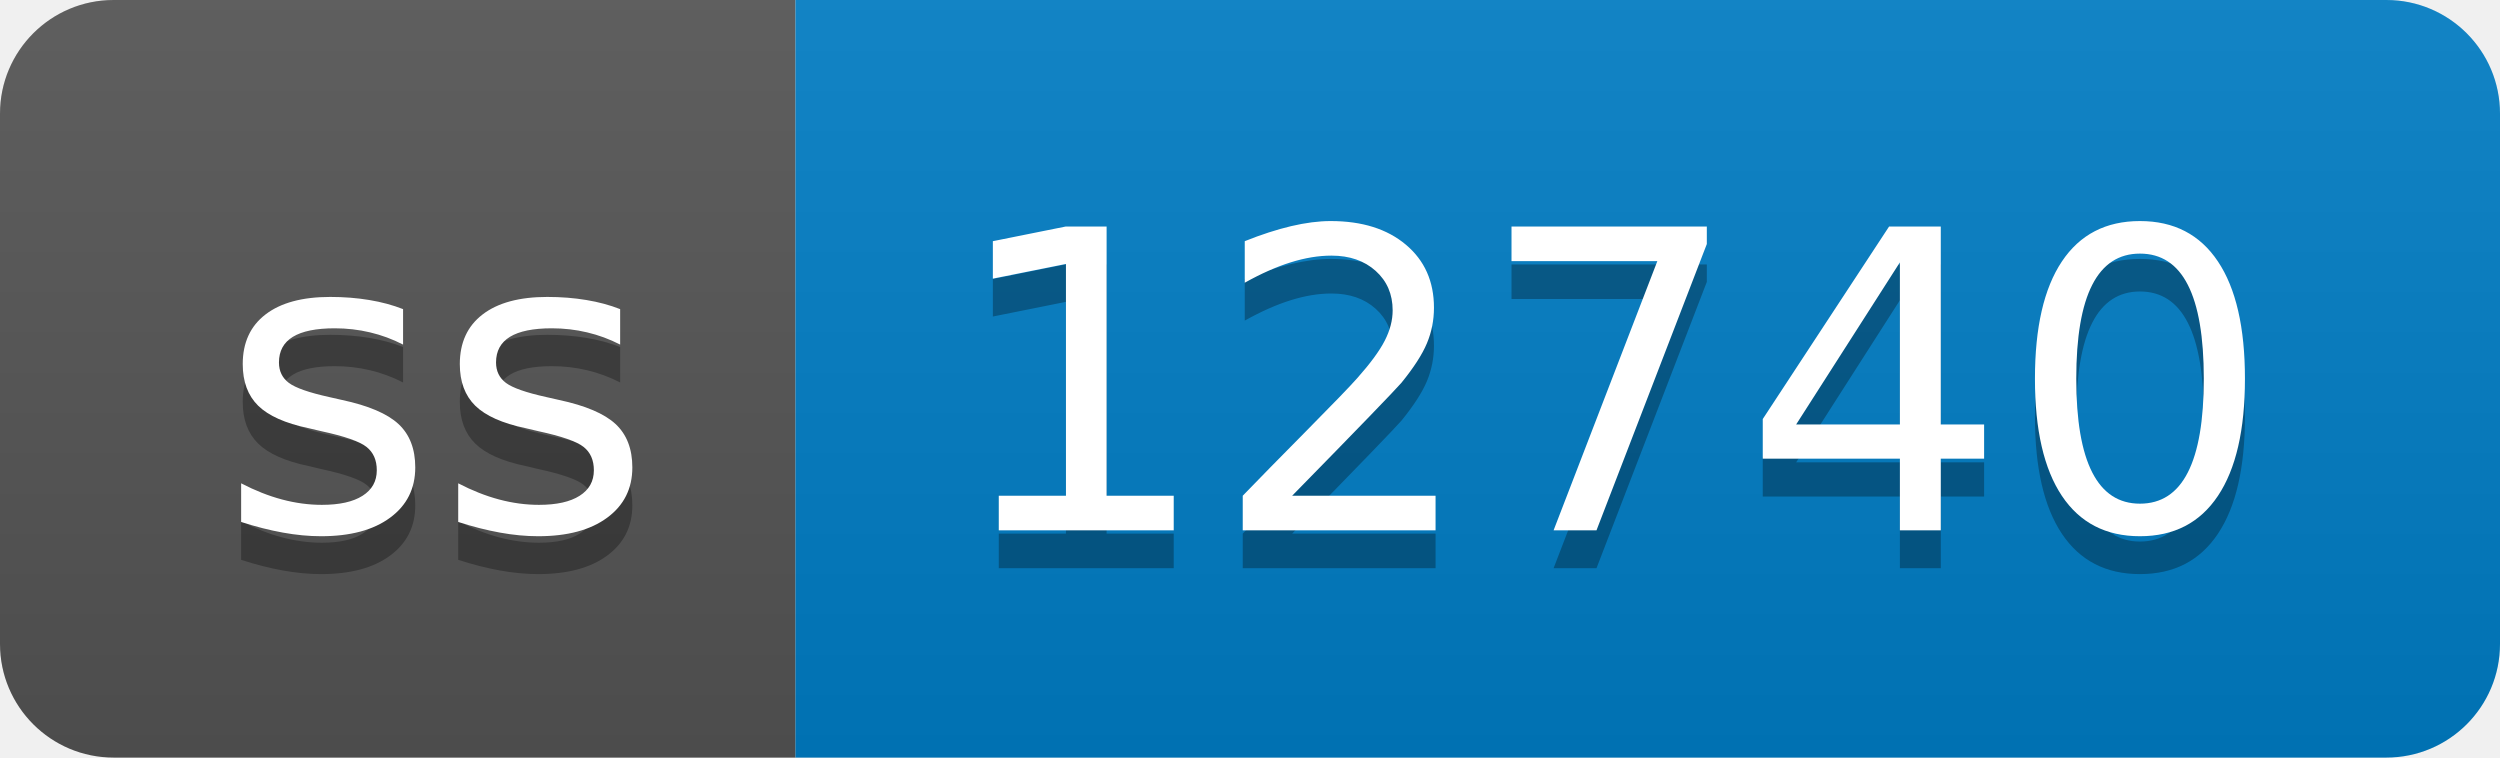
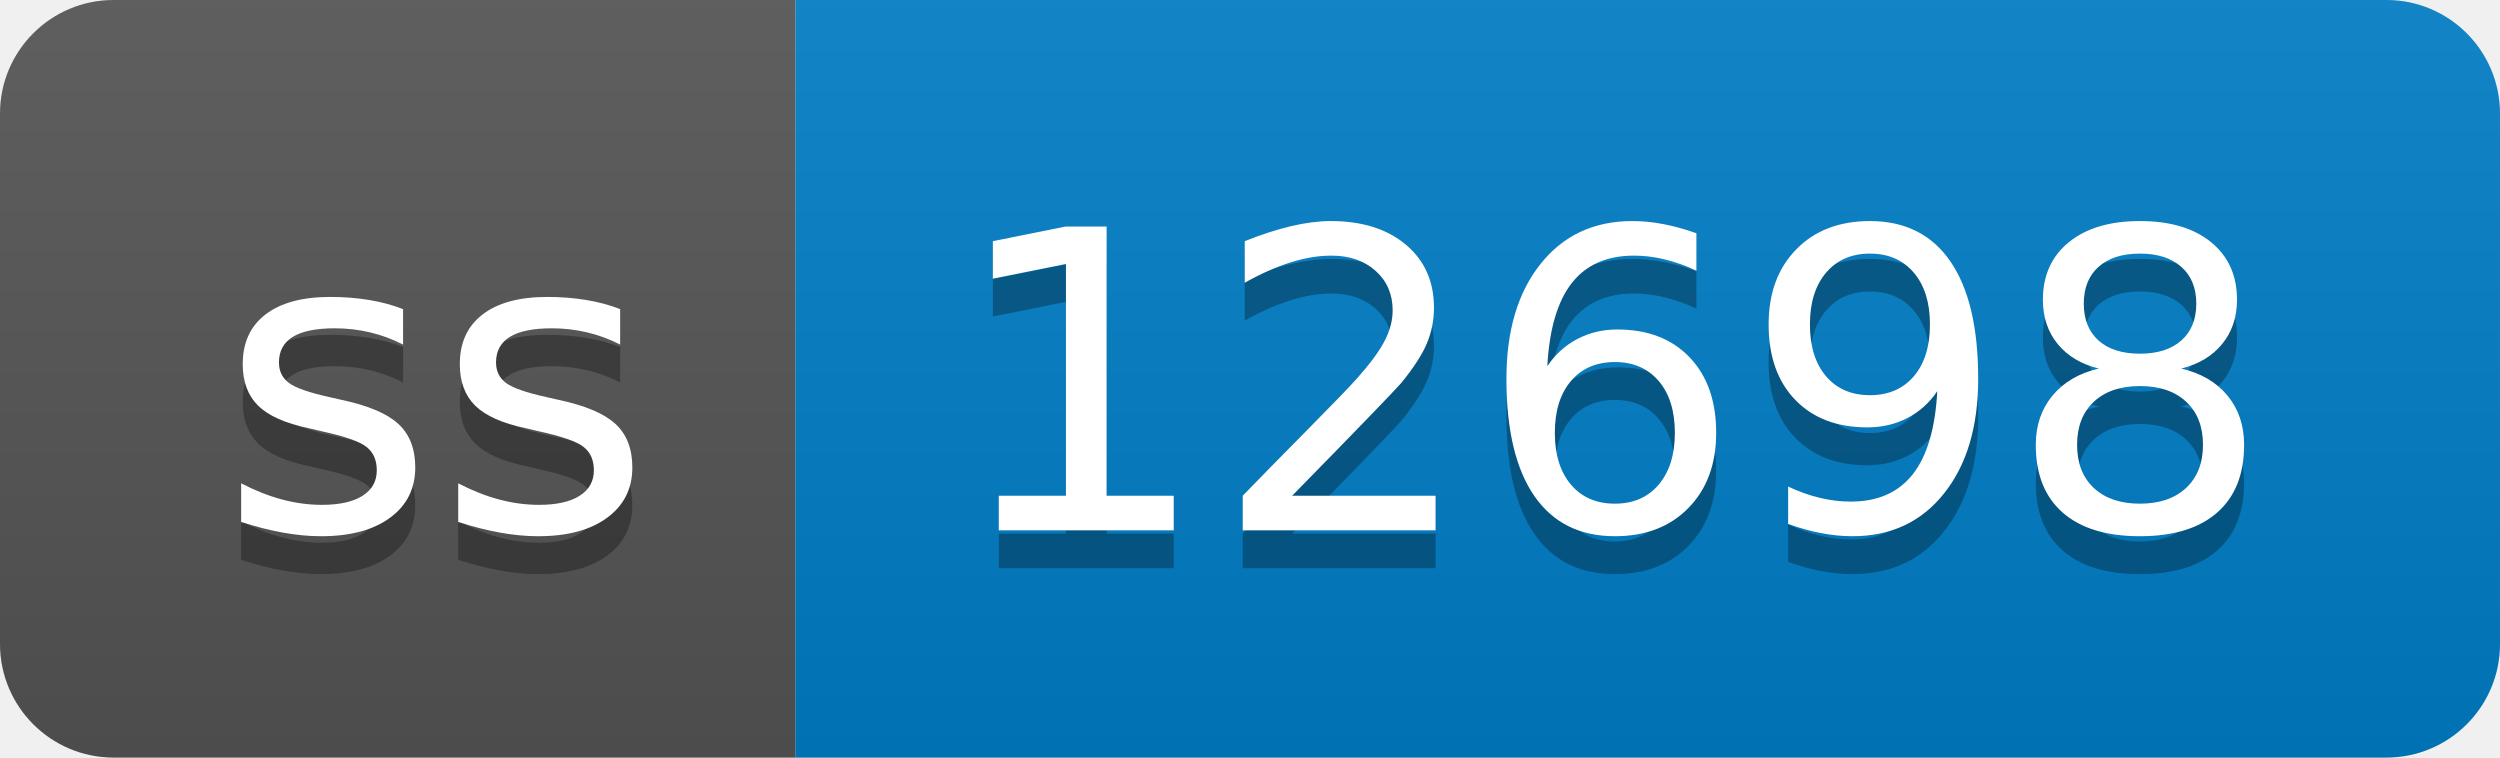
- <svg xmlns="http://www.w3.org/2000/svg" width="66" height="20" role="img" aria-label="ss: 12740">
+ <svg xmlns="http://www.w3.org/2000/svg" width="66" height="20" role="img" aria-label="ss: 12698">
  <linearGradient id="s" x2="0" y2="100%">
    <stop offset="0" stop-color="#bbb" stop-opacity=".1" />
    <stop offset="1" stop-opacity=".1" />
  </linearGradient>
  <clipPath id="r">
    <rect width="66" height="20" rx="3" fill="#fff" />
  </clipPath>
  <g clip-path="url(#r)">
    <rect width="21" height="20" fill="#555" />
    <rect x="21" width="45" height="20" fill="#007ec6" />
    <rect width="66" height="20" fill="url(#s)" />
  </g>
  <g fill="#fff" text-anchor="middle" font-family="Verdana,Geneva,DejaVu Sans,sans-serif" text-rendering="geometricPrecision" font-size="110">
    <text aria-hidden="true" x="115" y="150" fill="#010101" fill-opacity=".3" transform="scale(.1)" textLength="110">ss</text>
    <text x="115" y="140" transform="scale(.1)" fill="#fff" textLength="110">ss</text>
-     <text aria-hidden="true" x="425" y="150" fill="#010101" fill-opacity=".3" transform="scale(.1)" textLength="350">12740</text>
-     <text x="425" y="140" transform="scale(.1)" fill="#fff" textLength="350">12740</text>
+     <text aria-hidden="true" x="425" y="150" fill="#010101" fill-opacity=".3" transform="scale(.1)" textLength="350">12698</text>
+     <text x="425" y="140" transform="scale(.1)" fill="#fff" textLength="350">12698</text>
  </g>
</svg>
